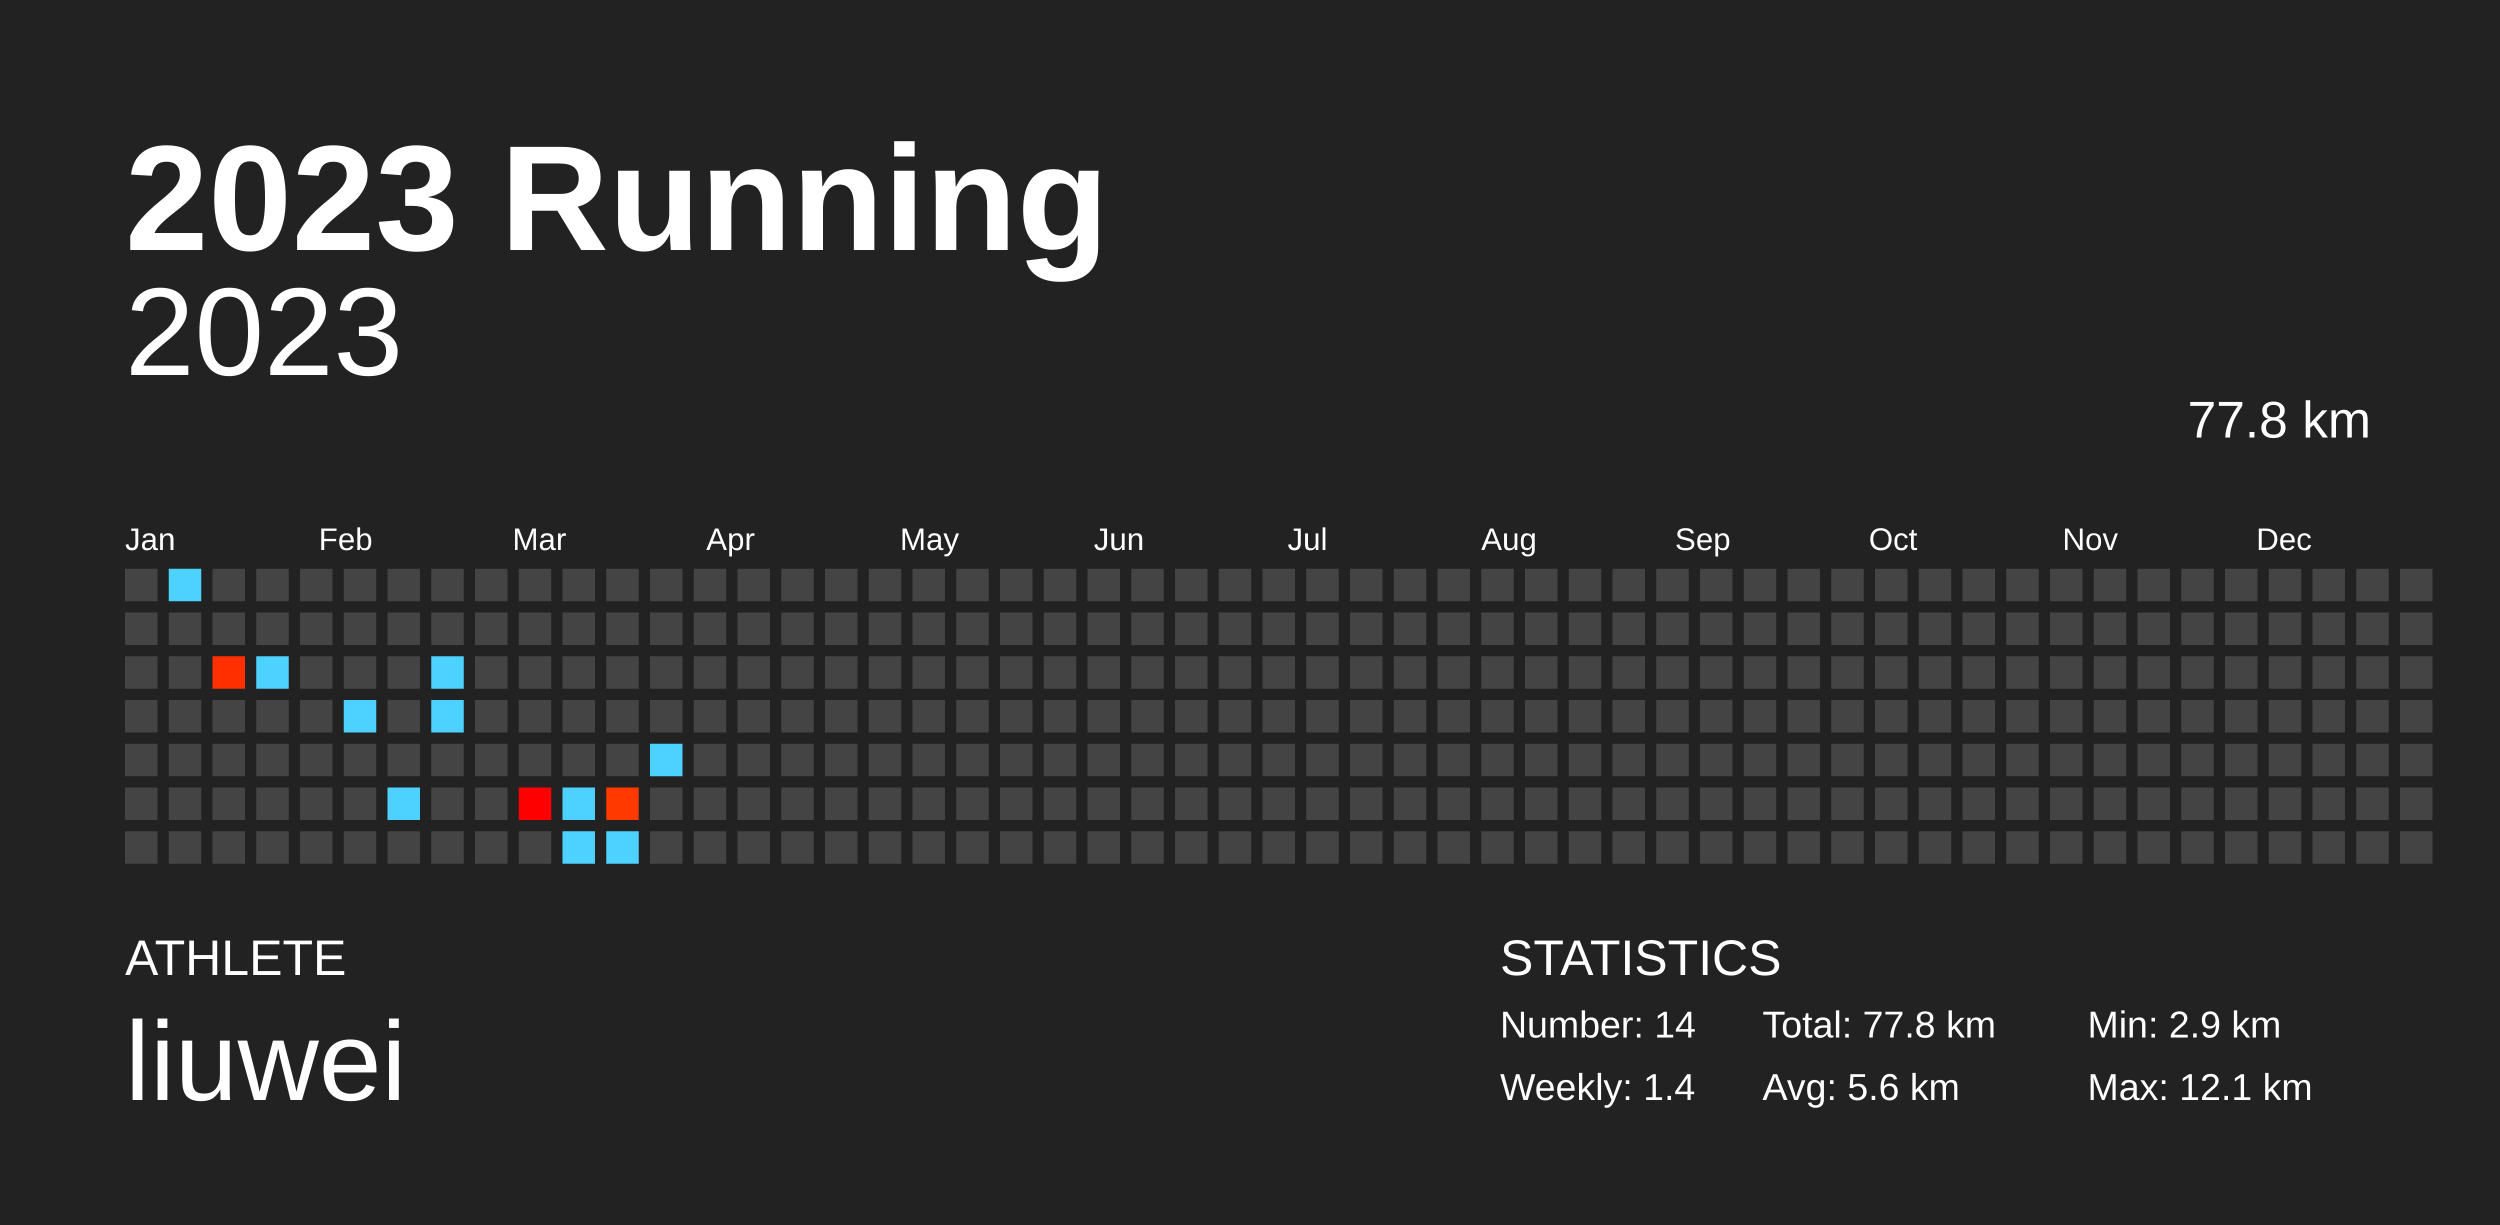
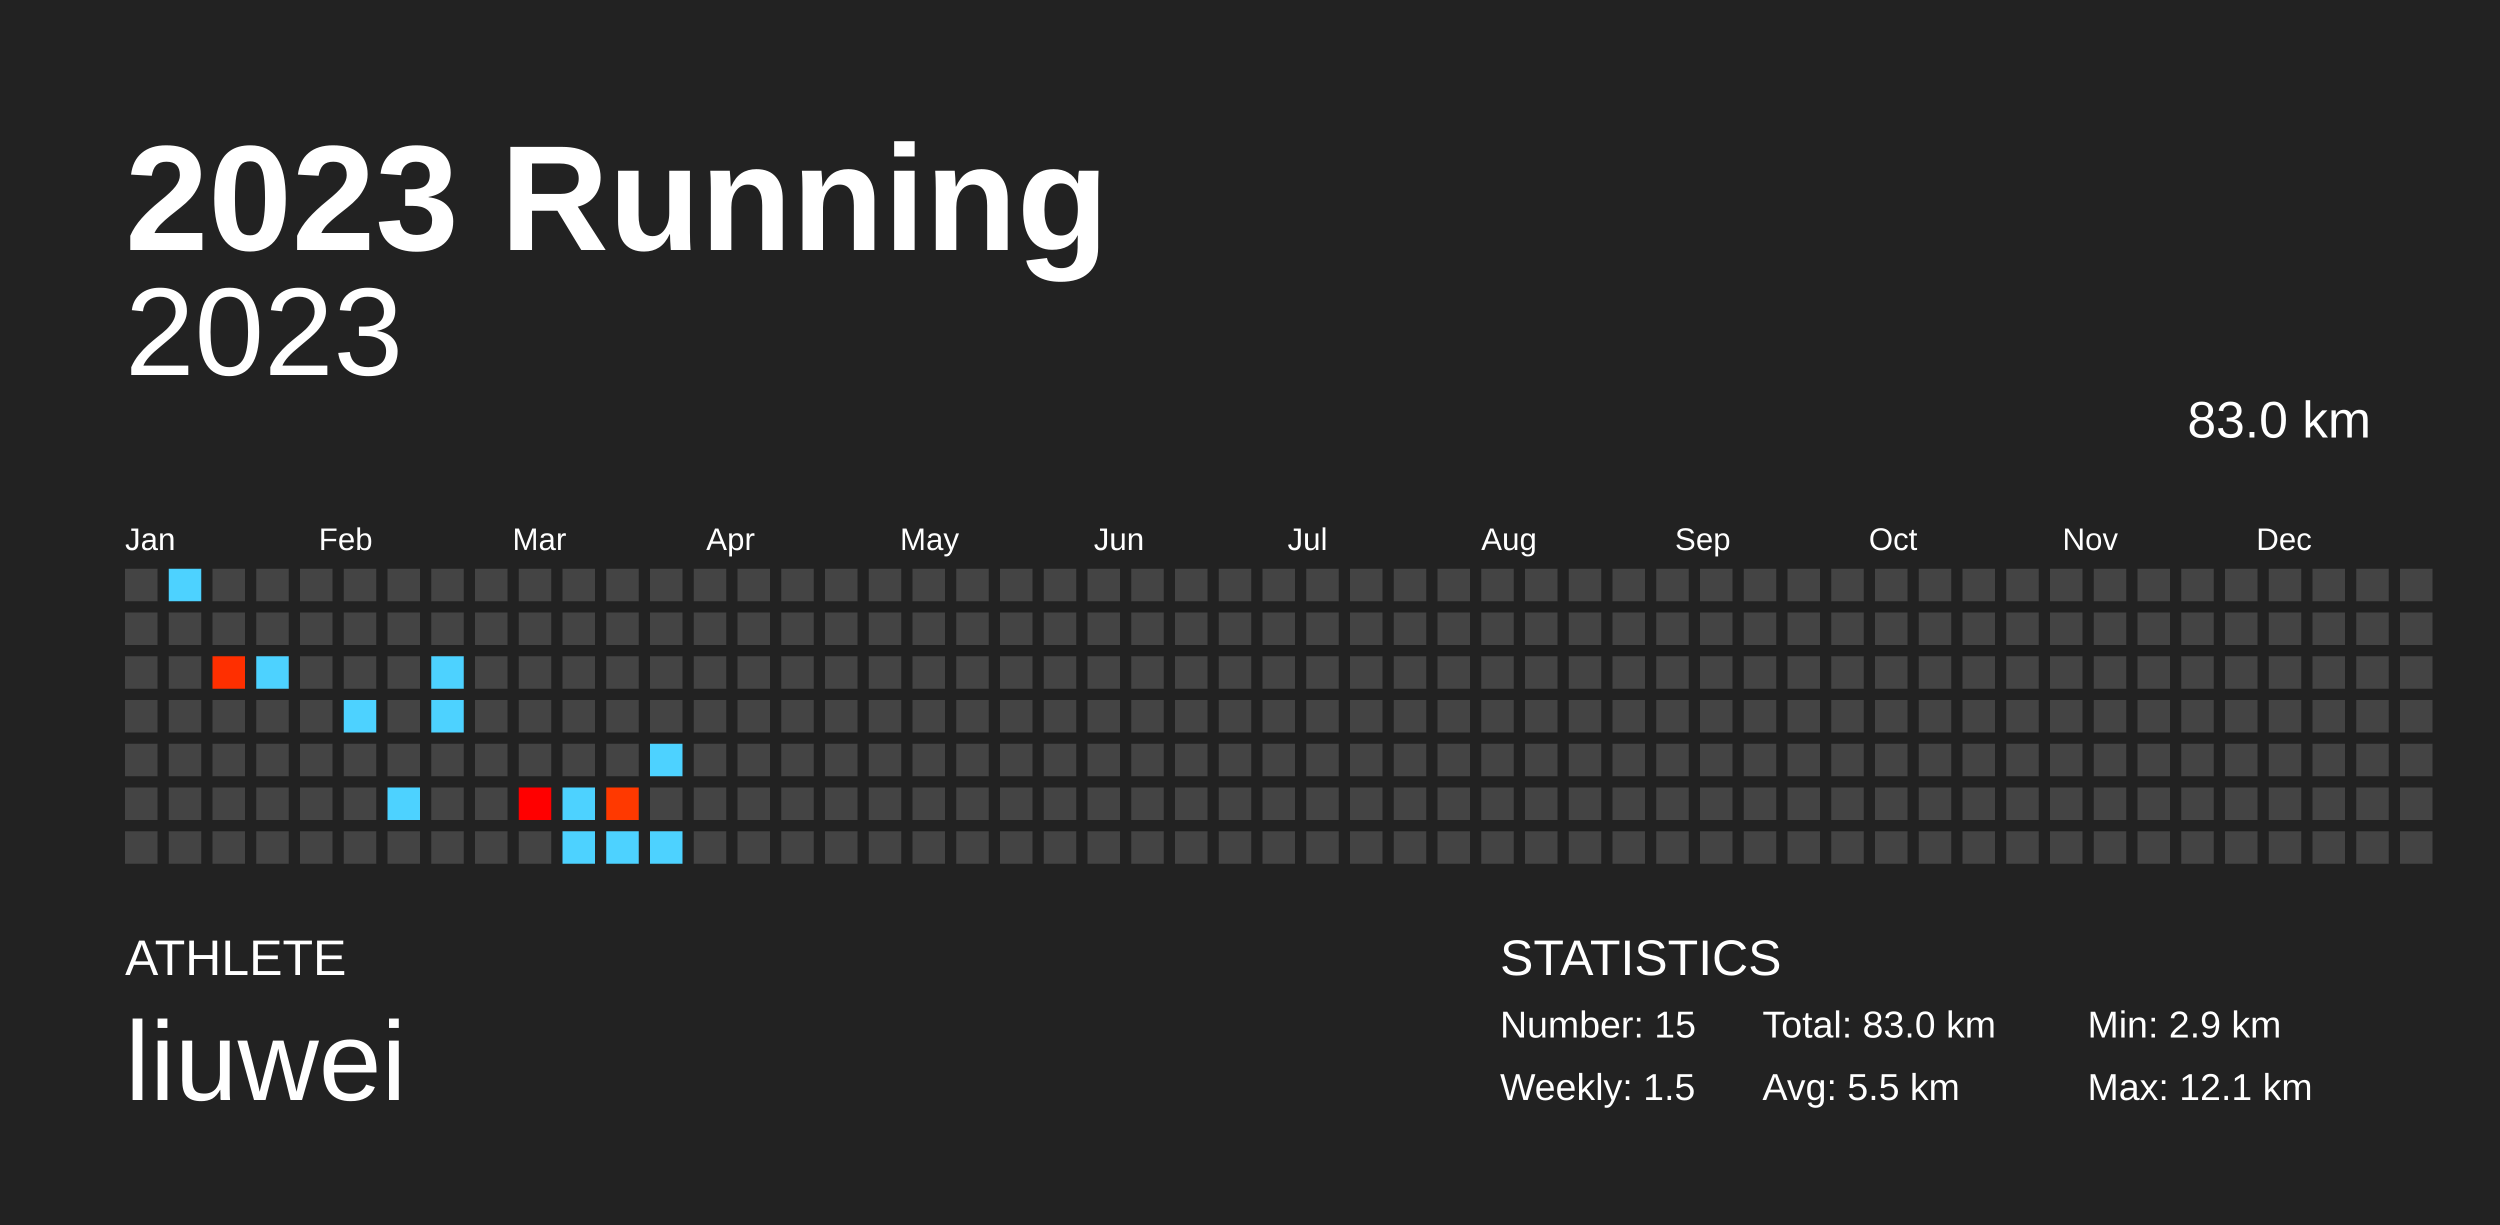
<svg xmlns="http://www.w3.org/2000/svg" baseProfile="full" height="98mm" version="1.1" viewBox="0,0,200,98" width="200mm">
  <defs />
  <rect fill="#222222" height="98" width="200" x="0" y="0" />
  <text fill="#FFFFFF" style="font-size:12px; font-family:Arial; font-weight:bold;" x="10" y="20">2023 Running</text>
  <text fill="#FFFFFF" style="font-size:4px; font-family:Arial" x="10" y="78">ATHLETE</text>
  <text fill="#FFFFFF" style="font-size:9px; font-family:Arial" x="10" y="88">liuwei</text>
  <text fill="#FFFFFF" style="font-size:4px; font-family:Arial" x="120" y="78">STATISTICS</text>
-   <text fill="#FFFFFF" style="font-size:3px; font-family:Arial" x="120" y="83">Number: 14</text>
-   <text fill="#FFFFFF" style="font-size:3px; font-family:Arial" x="120" y="88">Weekly: 1.4</text>
-   <text fill="#FFFFFF" style="font-size:3px; font-family:Arial" x="141" y="83">Total: 77.8 km</text>
-   <text fill="#FFFFFF" style="font-size:3px; font-family:Arial" x="141" y="88">Avg: 5.6 km</text>
+   <text fill="#FFFFFF" style="font-size:3px; font-family:Arial" x="120" y="83">Number: 15</text>
+   <text fill="#FFFFFF" style="font-size:3px; font-family:Arial" x="120" y="88">Weekly: 1.5</text>
+   <text fill="#FFFFFF" style="font-size:3px; font-family:Arial" x="141" y="83">Total: 83.0 km</text>
+   <text fill="#FFFFFF" style="font-size:3px; font-family:Arial" x="141" y="88">Avg: 5.5 km</text>
  <text fill="#FFFFFF" style="font-size:3px; font-family:Arial" x="167" y="83">Min: 2.9 km</text>
  <text fill="#FFFFFF" style="font-size:3px; font-family:Arial" x="167" y="88">Max: 12.1 km</text>
  <text alignment-baseline="hanging" fill="#FFFFFF" style="font-size:10.0px; font-family:Arial;" x="10" y="30">2023</text>
-   <text alignment-baseline="hanging" fill="#FFFFFF" style="font-size:4.125px; font-family:Arial;" x="175" y="35">77.8 km</text>
+   <text alignment-baseline="hanging" fill="#FFFFFF" style="font-size:4.125px; font-family:Arial;" x="175" y="35">83.0 km</text>
  <text fill="#FFFFFF" style="font-size:2.5px; font-family:Arial" x="10.0" y="44">Jan</text>
  <text fill="#FFFFFF" style="font-size:2.5px; font-family:Arial" x="25.5" y="44">Feb</text>
  <text fill="#FFFFFF" style="font-size:2.5px; font-family:Arial" x="41.0" y="44">Mar</text>
  <text fill="#FFFFFF" style="font-size:2.5px; font-family:Arial" x="56.5" y="44">Apr</text>
  <text fill="#FFFFFF" style="font-size:2.5px; font-family:Arial" x="72.0" y="44">May</text>
  <text fill="#FFFFFF" style="font-size:2.5px; font-family:Arial" x="87.5" y="44">Jun</text>
  <text fill="#FFFFFF" style="font-size:2.5px; font-family:Arial" x="103.0" y="44">Jul</text>
  <text fill="#FFFFFF" style="font-size:2.5px; font-family:Arial" x="118.5" y="44">Aug</text>
  <text fill="#FFFFFF" style="font-size:2.5px; font-family:Arial" x="134.0" y="44">Sep</text>
  <text fill="#FFFFFF" style="font-size:2.5px; font-family:Arial" x="149.5" y="44">Oct</text>
  <text fill="#FFFFFF" style="font-size:2.5px; font-family:Arial" x="165.0" y="44">Nov</text>
  <text fill="#FFFFFF" style="font-size:2.5px; font-family:Arial" x="180.5" y="44">Dec</text>
  <rect fill="#444444" height="2.6" width="2.6" x="10.0" y="45.5" />
  <rect fill="#444444" height="2.6" width="2.6" x="10.0" y="49.0" />
  <rect fill="#444444" height="2.6" width="2.6" x="10.0" y="52.5" />
  <rect fill="#444444" height="2.6" width="2.6" x="10.0" y="56.0" />
  <rect fill="#444444" height="2.6" width="2.6" x="10.0" y="59.5" />
  <rect fill="#444444" height="2.6" width="2.6" x="10.0" y="63.0" />
  <rect fill="#444444" height="2.6" width="2.6" x="10.0" y="66.5" />
  <rect fill="#4dd2ff" height="2.6" width="2.6" x="13.5" y="45.5" />
  <rect fill="#444444" height="2.6" width="2.6" x="13.5" y="49.0" />
  <rect fill="#444444" height="2.6" width="2.6" x="13.5" y="52.5" />
  <rect fill="#444444" height="2.6" width="2.6" x="13.5" y="56.0" />
  <rect fill="#444444" height="2.6" width="2.6" x="13.5" y="59.5" />
  <rect fill="#444444" height="2.6" width="2.6" x="13.5" y="63.0" />
  <rect fill="#444444" height="2.6" width="2.6" x="13.5" y="66.5" />
  <rect fill="#444444" height="2.6" width="2.6" x="17.0" y="45.5" />
  <rect fill="#444444" height="2.6" width="2.6" x="17.0" y="49.0" />
  <rect fill="#ff2f00" height="2.6" width="2.6" x="17.0" y="52.5" />
  <rect fill="#444444" height="2.6" width="2.6" x="17.0" y="56.0" />
  <rect fill="#444444" height="2.6" width="2.6" x="17.0" y="59.5" />
  <rect fill="#444444" height="2.6" width="2.6" x="17.0" y="63.0" />
  <rect fill="#444444" height="2.6" width="2.6" x="17.0" y="66.5" />
  <rect fill="#444444" height="2.6" width="2.6" x="20.5" y="45.5" />
  <rect fill="#444444" height="2.6" width="2.6" x="20.5" y="49.0" />
  <rect fill="#4dd2ff" height="2.6" width="2.6" x="20.5" y="52.5" />
  <rect fill="#444444" height="2.6" width="2.6" x="20.5" y="56.0" />
  <rect fill="#444444" height="2.6" width="2.6" x="20.5" y="59.5" />
  <rect fill="#444444" height="2.6" width="2.6" x="20.5" y="63.0" />
  <rect fill="#444444" height="2.6" width="2.6" x="20.5" y="66.5" />
  <rect fill="#444444" height="2.6" width="2.6" x="24.0" y="45.5" />
  <rect fill="#444444" height="2.6" width="2.6" x="24.0" y="49.0" />
  <rect fill="#444444" height="2.6" width="2.6" x="24.0" y="52.5" />
  <rect fill="#444444" height="2.6" width="2.6" x="24.0" y="56.0" />
  <rect fill="#444444" height="2.6" width="2.6" x="24.0" y="59.5" />
  <rect fill="#444444" height="2.6" width="2.6" x="24.0" y="63.0" />
  <rect fill="#444444" height="2.6" width="2.6" x="24.0" y="66.5" />
  <rect fill="#444444" height="2.6" width="2.6" x="27.5" y="45.5" />
  <rect fill="#444444" height="2.6" width="2.6" x="27.5" y="49.0" />
  <rect fill="#444444" height="2.6" width="2.6" x="27.5" y="52.5" />
  <rect fill="#4dd2ff" height="2.6" width="2.6" x="27.5" y="56.0" />
  <rect fill="#444444" height="2.6" width="2.6" x="27.5" y="59.5" />
  <rect fill="#444444" height="2.6" width="2.6" x="27.5" y="63.0" />
  <rect fill="#444444" height="2.6" width="2.6" x="27.5" y="66.5" />
  <rect fill="#444444" height="2.6" width="2.6" x="31.0" y="45.5" />
  <rect fill="#444444" height="2.6" width="2.6" x="31.0" y="49.0" />
  <rect fill="#444444" height="2.6" width="2.6" x="31.0" y="52.5" />
  <rect fill="#444444" height="2.6" width="2.6" x="31.0" y="56.0" />
  <rect fill="#444444" height="2.6" width="2.6" x="31.0" y="59.5" />
  <rect fill="#4dd2ff" height="2.6" width="2.6" x="31.0" y="63.0" />
  <rect fill="#444444" height="2.6" width="2.6" x="31.0" y="66.5" />
  <rect fill="#444444" height="2.6" width="2.6" x="34.5" y="45.5" />
  <rect fill="#444444" height="2.6" width="2.6" x="34.5" y="49.0" />
  <rect fill="#4dd2ff" height="2.6" width="2.6" x="34.5" y="52.5" />
  <rect fill="#4dd2ff" height="2.6" width="2.6" x="34.5" y="56.0" />
  <rect fill="#444444" height="2.6" width="2.6" x="34.5" y="59.5" />
  <rect fill="#444444" height="2.6" width="2.6" x="34.5" y="63.0" />
  <rect fill="#444444" height="2.6" width="2.6" x="34.5" y="66.5" />
  <rect fill="#444444" height="2.6" width="2.6" x="38.0" y="45.5" />
  <rect fill="#444444" height="2.6" width="2.6" x="38.0" y="49.0" />
  <rect fill="#444444" height="2.6" width="2.6" x="38.0" y="52.5" />
  <rect fill="#444444" height="2.6" width="2.6" x="38.0" y="56.0" />
  <rect fill="#444444" height="2.6" width="2.6" x="38.0" y="59.5" />
  <rect fill="#444444" height="2.6" width="2.6" x="38.0" y="63.0" />
  <rect fill="#444444" height="2.6" width="2.6" x="38.0" y="66.5" />
  <rect fill="#444444" height="2.6" width="2.6" x="41.5" y="45.5" />
  <rect fill="#444444" height="2.6" width="2.6" x="41.5" y="49.0" />
  <rect fill="#444444" height="2.6" width="2.6" x="41.5" y="52.5" />
  <rect fill="#444444" height="2.6" width="2.6" x="41.5" y="56.0" />
  <rect fill="#444444" height="2.6" width="2.6" x="41.5" y="59.5" />
  <rect fill="#ff0000" height="2.6" width="2.6" x="41.5" y="63.0" />
  <rect fill="#444444" height="2.6" width="2.6" x="41.5" y="66.5" />
  <rect fill="#444444" height="2.6" width="2.6" x="45.0" y="45.5" />
  <rect fill="#444444" height="2.6" width="2.6" x="45.0" y="49.0" />
  <rect fill="#444444" height="2.6" width="2.6" x="45.0" y="52.5" />
  <rect fill="#444444" height="2.6" width="2.6" x="45.0" y="56.0" />
  <rect fill="#444444" height="2.6" width="2.6" x="45.0" y="59.5" />
  <rect fill="#4dd2ff" height="2.6" width="2.6" x="45.0" y="63.0" />
  <rect fill="#4dd2ff" height="2.6" width="2.6" x="45.0" y="66.5" />
  <rect fill="#444444" height="2.6" width="2.6" x="48.5" y="45.5" />
  <rect fill="#444444" height="2.6" width="2.6" x="48.5" y="49.0" />
  <rect fill="#444444" height="2.6" width="2.6" x="48.5" y="52.5" />
  <rect fill="#444444" height="2.6" width="2.6" x="48.5" y="56.0" />
  <rect fill="#444444" height="2.6" width="2.6" x="48.5" y="59.5" />
  <rect fill="#ff3900" height="2.6" width="2.6" x="48.5" y="63.0" />
  <rect fill="#4dd2ff" height="2.6" width="2.6" x="48.5" y="66.5" />
  <rect fill="#444444" height="2.6" width="2.6" x="52.0" y="45.5" />
  <rect fill="#444444" height="2.6" width="2.6" x="52.0" y="49.0" />
  <rect fill="#444444" height="2.6" width="2.6" x="52.0" y="52.5" />
  <rect fill="#444444" height="2.6" width="2.6" x="52.0" y="56.0" />
  <rect fill="#4dd2ff" height="2.6" width="2.6" x="52.0" y="59.5" />
  <rect fill="#444444" height="2.6" width="2.6" x="52.0" y="63.0" />
-   <rect fill="#444444" height="2.6" width="2.6" x="52.0" y="66.5" />
+   <rect fill="#4dd2ff" height="2.6" width="2.6" x="52.0" y="66.5" />
  <rect fill="#444444" height="2.6" width="2.6" x="55.5" y="45.5" />
  <rect fill="#444444" height="2.6" width="2.6" x="55.5" y="49.0" />
  <rect fill="#444444" height="2.6" width="2.6" x="55.5" y="52.5" />
  <rect fill="#444444" height="2.6" width="2.6" x="55.5" y="56.0" />
  <rect fill="#444444" height="2.6" width="2.6" x="55.5" y="59.5" />
  <rect fill="#444444" height="2.6" width="2.6" x="55.5" y="63.0" />
  <rect fill="#444444" height="2.6" width="2.6" x="55.5" y="66.5" />
  <rect fill="#444444" height="2.6" width="2.6" x="59.0" y="45.5" />
  <rect fill="#444444" height="2.6" width="2.6" x="59.0" y="49.0" />
  <rect fill="#444444" height="2.6" width="2.6" x="59.0" y="52.5" />
  <rect fill="#444444" height="2.6" width="2.6" x="59.0" y="56.0" />
  <rect fill="#444444" height="2.6" width="2.6" x="59.0" y="59.5" />
  <rect fill="#444444" height="2.6" width="2.6" x="59.0" y="63.0" />
  <rect fill="#444444" height="2.6" width="2.6" x="59.0" y="66.5" />
  <rect fill="#444444" height="2.6" width="2.6" x="62.5" y="45.5" />
  <rect fill="#444444" height="2.6" width="2.6" x="62.5" y="49.0" />
  <rect fill="#444444" height="2.6" width="2.6" x="62.5" y="52.5" />
  <rect fill="#444444" height="2.6" width="2.6" x="62.5" y="56.0" />
  <rect fill="#444444" height="2.6" width="2.6" x="62.5" y="59.5" />
  <rect fill="#444444" height="2.6" width="2.6" x="62.5" y="63.0" />
  <rect fill="#444444" height="2.6" width="2.6" x="62.5" y="66.5" />
  <rect fill="#444444" height="2.6" width="2.6" x="66.0" y="45.5" />
  <rect fill="#444444" height="2.6" width="2.6" x="66.0" y="49.0" />
  <rect fill="#444444" height="2.6" width="2.6" x="66.0" y="52.5" />
  <rect fill="#444444" height="2.6" width="2.6" x="66.0" y="56.0" />
  <rect fill="#444444" height="2.6" width="2.6" x="66.0" y="59.5" />
  <rect fill="#444444" height="2.6" width="2.6" x="66.0" y="63.0" />
  <rect fill="#444444" height="2.6" width="2.6" x="66.0" y="66.5" />
  <rect fill="#444444" height="2.6" width="2.6" x="69.5" y="45.5" />
  <rect fill="#444444" height="2.6" width="2.6" x="69.5" y="49.0" />
  <rect fill="#444444" height="2.6" width="2.6" x="69.5" y="52.5" />
  <rect fill="#444444" height="2.6" width="2.6" x="69.5" y="56.0" />
  <rect fill="#444444" height="2.6" width="2.6" x="69.5" y="59.5" />
  <rect fill="#444444" height="2.6" width="2.6" x="69.5" y="63.0" />
  <rect fill="#444444" height="2.6" width="2.6" x="69.5" y="66.5" />
  <rect fill="#444444" height="2.6" width="2.6" x="73.0" y="45.5" />
  <rect fill="#444444" height="2.6" width="2.6" x="73.0" y="49.0" />
  <rect fill="#444444" height="2.6" width="2.6" x="73.0" y="52.5" />
  <rect fill="#444444" height="2.6" width="2.6" x="73.0" y="56.0" />
  <rect fill="#444444" height="2.6" width="2.6" x="73.0" y="59.5" />
  <rect fill="#444444" height="2.6" width="2.6" x="73.0" y="63.0" />
  <rect fill="#444444" height="2.6" width="2.6" x="73.0" y="66.5" />
  <rect fill="#444444" height="2.6" width="2.6" x="76.5" y="45.5" />
  <rect fill="#444444" height="2.6" width="2.6" x="76.5" y="49.0" />
  <rect fill="#444444" height="2.6" width="2.6" x="76.5" y="52.5" />
  <rect fill="#444444" height="2.6" width="2.6" x="76.5" y="56.0" />
  <rect fill="#444444" height="2.6" width="2.6" x="76.5" y="59.5" />
  <rect fill="#444444" height="2.6" width="2.6" x="76.5" y="63.0" />
  <rect fill="#444444" height="2.6" width="2.6" x="76.5" y="66.5" />
  <rect fill="#444444" height="2.6" width="2.6" x="80.0" y="45.5" />
  <rect fill="#444444" height="2.6" width="2.6" x="80.0" y="49.0" />
  <rect fill="#444444" height="2.6" width="2.6" x="80.0" y="52.5" />
  <rect fill="#444444" height="2.6" width="2.6" x="80.0" y="56.0" />
  <rect fill="#444444" height="2.6" width="2.6" x="80.0" y="59.5" />
  <rect fill="#444444" height="2.6" width="2.6" x="80.0" y="63.0" />
  <rect fill="#444444" height="2.6" width="2.6" x="80.0" y="66.5" />
  <rect fill="#444444" height="2.6" width="2.6" x="83.5" y="45.5" />
  <rect fill="#444444" height="2.6" width="2.6" x="83.5" y="49.0" />
  <rect fill="#444444" height="2.6" width="2.6" x="83.5" y="52.5" />
  <rect fill="#444444" height="2.6" width="2.6" x="83.5" y="56.0" />
  <rect fill="#444444" height="2.6" width="2.6" x="83.5" y="59.5" />
  <rect fill="#444444" height="2.6" width="2.6" x="83.5" y="63.0" />
  <rect fill="#444444" height="2.6" width="2.6" x="83.5" y="66.5" />
  <rect fill="#444444" height="2.6" width="2.6" x="87.0" y="45.5" />
  <rect fill="#444444" height="2.6" width="2.6" x="87.0" y="49.0" />
  <rect fill="#444444" height="2.6" width="2.6" x="87.0" y="52.5" />
  <rect fill="#444444" height="2.6" width="2.6" x="87.0" y="56.0" />
  <rect fill="#444444" height="2.6" width="2.6" x="87.0" y="59.5" />
  <rect fill="#444444" height="2.6" width="2.6" x="87.0" y="63.0" />
  <rect fill="#444444" height="2.6" width="2.6" x="87.0" y="66.5" />
  <rect fill="#444444" height="2.6" width="2.6" x="90.5" y="45.5" />
  <rect fill="#444444" height="2.6" width="2.6" x="90.5" y="49.0" />
  <rect fill="#444444" height="2.6" width="2.6" x="90.5" y="52.5" />
  <rect fill="#444444" height="2.6" width="2.6" x="90.5" y="56.0" />
  <rect fill="#444444" height="2.6" width="2.6" x="90.5" y="59.5" />
  <rect fill="#444444" height="2.6" width="2.6" x="90.5" y="63.0" />
  <rect fill="#444444" height="2.6" width="2.6" x="90.5" y="66.5" />
  <rect fill="#444444" height="2.6" width="2.6" x="94.0" y="45.5" />
  <rect fill="#444444" height="2.6" width="2.6" x="94.0" y="49.0" />
  <rect fill="#444444" height="2.6" width="2.6" x="94.0" y="52.5" />
  <rect fill="#444444" height="2.6" width="2.6" x="94.0" y="56.0" />
  <rect fill="#444444" height="2.6" width="2.6" x="94.0" y="59.5" />
  <rect fill="#444444" height="2.6" width="2.6" x="94.0" y="63.0" />
  <rect fill="#444444" height="2.6" width="2.6" x="94.0" y="66.5" />
  <rect fill="#444444" height="2.6" width="2.6" x="97.5" y="45.5" />
  <rect fill="#444444" height="2.6" width="2.6" x="97.5" y="49.0" />
  <rect fill="#444444" height="2.6" width="2.6" x="97.5" y="52.5" />
  <rect fill="#444444" height="2.6" width="2.6" x="97.5" y="56.0" />
  <rect fill="#444444" height="2.6" width="2.6" x="97.5" y="59.5" />
  <rect fill="#444444" height="2.6" width="2.6" x="97.5" y="63.0" />
  <rect fill="#444444" height="2.6" width="2.6" x="97.5" y="66.5" />
  <rect fill="#444444" height="2.6" width="2.6" x="101.0" y="45.5" />
  <rect fill="#444444" height="2.6" width="2.6" x="101.0" y="49.0" />
  <rect fill="#444444" height="2.6" width="2.6" x="101.0" y="52.5" />
  <rect fill="#444444" height="2.6" width="2.6" x="101.0" y="56.0" />
  <rect fill="#444444" height="2.6" width="2.6" x="101.0" y="59.5" />
  <rect fill="#444444" height="2.6" width="2.6" x="101.0" y="63.0" />
  <rect fill="#444444" height="2.6" width="2.6" x="101.0" y="66.5" />
  <rect fill="#444444" height="2.6" width="2.6" x="104.5" y="45.5" />
  <rect fill="#444444" height="2.6" width="2.6" x="104.5" y="49.0" />
  <rect fill="#444444" height="2.6" width="2.6" x="104.5" y="52.5" />
  <rect fill="#444444" height="2.6" width="2.6" x="104.5" y="56.0" />
  <rect fill="#444444" height="2.6" width="2.6" x="104.5" y="59.5" />
  <rect fill="#444444" height="2.6" width="2.6" x="104.5" y="63.0" />
  <rect fill="#444444" height="2.6" width="2.6" x="104.5" y="66.5" />
  <rect fill="#444444" height="2.6" width="2.6" x="108.0" y="45.5" />
  <rect fill="#444444" height="2.6" width="2.6" x="108.0" y="49.0" />
  <rect fill="#444444" height="2.6" width="2.6" x="108.0" y="52.5" />
  <rect fill="#444444" height="2.6" width="2.6" x="108.0" y="56.0" />
  <rect fill="#444444" height="2.6" width="2.6" x="108.0" y="59.5" />
  <rect fill="#444444" height="2.6" width="2.6" x="108.0" y="63.0" />
  <rect fill="#444444" height="2.6" width="2.6" x="108.0" y="66.5" />
  <rect fill="#444444" height="2.6" width="2.6" x="111.5" y="45.5" />
  <rect fill="#444444" height="2.6" width="2.6" x="111.5" y="49.0" />
  <rect fill="#444444" height="2.6" width="2.6" x="111.5" y="52.5" />
  <rect fill="#444444" height="2.6" width="2.6" x="111.5" y="56.0" />
  <rect fill="#444444" height="2.6" width="2.6" x="111.5" y="59.5" />
  <rect fill="#444444" height="2.6" width="2.6" x="111.5" y="63.0" />
  <rect fill="#444444" height="2.6" width="2.6" x="111.5" y="66.5" />
  <rect fill="#444444" height="2.6" width="2.6" x="115.0" y="45.5" />
  <rect fill="#444444" height="2.6" width="2.6" x="115.0" y="49.0" />
  <rect fill="#444444" height="2.6" width="2.6" x="115.0" y="52.5" />
  <rect fill="#444444" height="2.6" width="2.6" x="115.0" y="56.0" />
  <rect fill="#444444" height="2.6" width="2.6" x="115.0" y="59.5" />
  <rect fill="#444444" height="2.6" width="2.6" x="115.0" y="63.0" />
  <rect fill="#444444" height="2.6" width="2.6" x="115.0" y="66.5" />
  <rect fill="#444444" height="2.6" width="2.6" x="118.5" y="45.5" />
  <rect fill="#444444" height="2.6" width="2.6" x="118.5" y="49.0" />
  <rect fill="#444444" height="2.6" width="2.6" x="118.5" y="52.5" />
  <rect fill="#444444" height="2.6" width="2.6" x="118.5" y="56.0" />
  <rect fill="#444444" height="2.6" width="2.6" x="118.5" y="59.5" />
  <rect fill="#444444" height="2.6" width="2.6" x="118.5" y="63.0" />
  <rect fill="#444444" height="2.6" width="2.6" x="118.5" y="66.5" />
  <rect fill="#444444" height="2.6" width="2.6" x="122.0" y="45.5" />
  <rect fill="#444444" height="2.6" width="2.6" x="122.0" y="49.0" />
  <rect fill="#444444" height="2.6" width="2.6" x="122.0" y="52.5" />
  <rect fill="#444444" height="2.6" width="2.6" x="122.0" y="56.0" />
  <rect fill="#444444" height="2.6" width="2.6" x="122.0" y="59.5" />
  <rect fill="#444444" height="2.6" width="2.6" x="122.0" y="63.0" />
  <rect fill="#444444" height="2.6" width="2.6" x="122.0" y="66.5" />
  <rect fill="#444444" height="2.6" width="2.6" x="125.5" y="45.5" />
  <rect fill="#444444" height="2.6" width="2.6" x="125.5" y="49.0" />
  <rect fill="#444444" height="2.6" width="2.6" x="125.5" y="52.5" />
  <rect fill="#444444" height="2.6" width="2.6" x="125.5" y="56.0" />
  <rect fill="#444444" height="2.6" width="2.6" x="125.5" y="59.5" />
  <rect fill="#444444" height="2.6" width="2.6" x="125.5" y="63.0" />
  <rect fill="#444444" height="2.6" width="2.6" x="125.5" y="66.5" />
  <rect fill="#444444" height="2.6" width="2.6" x="129.0" y="45.5" />
  <rect fill="#444444" height="2.6" width="2.6" x="129.0" y="49.0" />
  <rect fill="#444444" height="2.6" width="2.6" x="129.0" y="52.5" />
  <rect fill="#444444" height="2.6" width="2.6" x="129.0" y="56.0" />
  <rect fill="#444444" height="2.6" width="2.6" x="129.0" y="59.5" />
  <rect fill="#444444" height="2.6" width="2.6" x="129.0" y="63.0" />
  <rect fill="#444444" height="2.6" width="2.6" x="129.0" y="66.5" />
  <rect fill="#444444" height="2.6" width="2.6" x="132.5" y="45.5" />
  <rect fill="#444444" height="2.6" width="2.6" x="132.5" y="49.0" />
  <rect fill="#444444" height="2.6" width="2.6" x="132.5" y="52.5" />
  <rect fill="#444444" height="2.6" width="2.6" x="132.5" y="56.0" />
  <rect fill="#444444" height="2.6" width="2.6" x="132.5" y="59.5" />
  <rect fill="#444444" height="2.6" width="2.6" x="132.5" y="63.0" />
  <rect fill="#444444" height="2.6" width="2.6" x="132.5" y="66.5" />
  <rect fill="#444444" height="2.6" width="2.6" x="136.0" y="45.5" />
  <rect fill="#444444" height="2.6" width="2.6" x="136.0" y="49.0" />
  <rect fill="#444444" height="2.6" width="2.6" x="136.0" y="52.5" />
  <rect fill="#444444" height="2.6" width="2.6" x="136.0" y="56.0" />
  <rect fill="#444444" height="2.6" width="2.6" x="136.0" y="59.5" />
  <rect fill="#444444" height="2.6" width="2.6" x="136.0" y="63.0" />
  <rect fill="#444444" height="2.6" width="2.6" x="136.0" y="66.5" />
  <rect fill="#444444" height="2.6" width="2.6" x="139.5" y="45.5" />
  <rect fill="#444444" height="2.6" width="2.6" x="139.5" y="49.0" />
  <rect fill="#444444" height="2.6" width="2.6" x="139.5" y="52.5" />
  <rect fill="#444444" height="2.6" width="2.6" x="139.5" y="56.0" />
  <rect fill="#444444" height="2.6" width="2.6" x="139.5" y="59.5" />
  <rect fill="#444444" height="2.6" width="2.6" x="139.5" y="63.0" />
  <rect fill="#444444" height="2.6" width="2.6" x="139.5" y="66.5" />
  <rect fill="#444444" height="2.6" width="2.6" x="143.0" y="45.5" />
  <rect fill="#444444" height="2.6" width="2.6" x="143.0" y="49.0" />
  <rect fill="#444444" height="2.6" width="2.6" x="143.0" y="52.5" />
  <rect fill="#444444" height="2.6" width="2.6" x="143.0" y="56.0" />
  <rect fill="#444444" height="2.6" width="2.6" x="143.0" y="59.5" />
  <rect fill="#444444" height="2.6" width="2.6" x="143.0" y="63.0" />
  <rect fill="#444444" height="2.6" width="2.6" x="143.0" y="66.5" />
  <rect fill="#444444" height="2.6" width="2.6" x="146.5" y="45.5" />
  <rect fill="#444444" height="2.6" width="2.6" x="146.5" y="49.0" />
  <rect fill="#444444" height="2.6" width="2.6" x="146.5" y="52.5" />
  <rect fill="#444444" height="2.6" width="2.6" x="146.5" y="56.0" />
  <rect fill="#444444" height="2.6" width="2.6" x="146.5" y="59.5" />
  <rect fill="#444444" height="2.6" width="2.6" x="146.5" y="63.0" />
  <rect fill="#444444" height="2.6" width="2.6" x="146.5" y="66.5" />
  <rect fill="#444444" height="2.6" width="2.6" x="150.0" y="45.5" />
  <rect fill="#444444" height="2.6" width="2.6" x="150.0" y="49.0" />
  <rect fill="#444444" height="2.6" width="2.6" x="150.0" y="52.5" />
  <rect fill="#444444" height="2.6" width="2.6" x="150.0" y="56.0" />
  <rect fill="#444444" height="2.6" width="2.6" x="150.0" y="59.5" />
  <rect fill="#444444" height="2.6" width="2.6" x="150.0" y="63.0" />
  <rect fill="#444444" height="2.6" width="2.6" x="150.0" y="66.5" />
  <rect fill="#444444" height="2.6" width="2.6" x="153.5" y="45.5" />
  <rect fill="#444444" height="2.6" width="2.6" x="153.5" y="49.0" />
  <rect fill="#444444" height="2.6" width="2.6" x="153.5" y="52.5" />
  <rect fill="#444444" height="2.6" width="2.6" x="153.5" y="56.0" />
  <rect fill="#444444" height="2.6" width="2.6" x="153.5" y="59.5" />
  <rect fill="#444444" height="2.6" width="2.6" x="153.5" y="63.0" />
  <rect fill="#444444" height="2.6" width="2.6" x="153.5" y="66.5" />
  <rect fill="#444444" height="2.6" width="2.6" x="157.0" y="45.5" />
  <rect fill="#444444" height="2.6" width="2.6" x="157.0" y="49.0" />
  <rect fill="#444444" height="2.6" width="2.6" x="157.0" y="52.5" />
  <rect fill="#444444" height="2.6" width="2.6" x="157.0" y="56.0" />
  <rect fill="#444444" height="2.6" width="2.6" x="157.0" y="59.5" />
  <rect fill="#444444" height="2.6" width="2.6" x="157.0" y="63.0" />
  <rect fill="#444444" height="2.6" width="2.6" x="157.0" y="66.5" />
  <rect fill="#444444" height="2.6" width="2.6" x="160.5" y="45.5" />
  <rect fill="#444444" height="2.6" width="2.6" x="160.5" y="49.0" />
  <rect fill="#444444" height="2.6" width="2.6" x="160.5" y="52.5" />
  <rect fill="#444444" height="2.6" width="2.6" x="160.5" y="56.0" />
  <rect fill="#444444" height="2.6" width="2.6" x="160.5" y="59.5" />
  <rect fill="#444444" height="2.6" width="2.6" x="160.5" y="63.0" />
  <rect fill="#444444" height="2.6" width="2.6" x="160.5" y="66.5" />
  <rect fill="#444444" height="2.6" width="2.6" x="164.0" y="45.5" />
  <rect fill="#444444" height="2.6" width="2.6" x="164.0" y="49.0" />
  <rect fill="#444444" height="2.6" width="2.6" x="164.0" y="52.5" />
  <rect fill="#444444" height="2.6" width="2.6" x="164.0" y="56.0" />
  <rect fill="#444444" height="2.6" width="2.6" x="164.0" y="59.5" />
  <rect fill="#444444" height="2.6" width="2.6" x="164.0" y="63.0" />
  <rect fill="#444444" height="2.6" width="2.6" x="164.0" y="66.5" />
  <rect fill="#444444" height="2.6" width="2.6" x="167.5" y="45.5" />
  <rect fill="#444444" height="2.6" width="2.6" x="167.5" y="49.0" />
  <rect fill="#444444" height="2.6" width="2.6" x="167.5" y="52.5" />
  <rect fill="#444444" height="2.6" width="2.6" x="167.5" y="56.0" />
  <rect fill="#444444" height="2.6" width="2.6" x="167.5" y="59.5" />
  <rect fill="#444444" height="2.6" width="2.6" x="167.5" y="63.0" />
  <rect fill="#444444" height="2.6" width="2.6" x="167.5" y="66.5" />
  <rect fill="#444444" height="2.6" width="2.6" x="171.0" y="45.5" />
  <rect fill="#444444" height="2.6" width="2.6" x="171.0" y="49.0" />
  <rect fill="#444444" height="2.6" width="2.6" x="171.0" y="52.5" />
  <rect fill="#444444" height="2.6" width="2.6" x="171.0" y="56.0" />
  <rect fill="#444444" height="2.6" width="2.6" x="171.0" y="59.5" />
  <rect fill="#444444" height="2.6" width="2.6" x="171.0" y="63.0" />
  <rect fill="#444444" height="2.6" width="2.6" x="171.0" y="66.5" />
  <rect fill="#444444" height="2.6" width="2.6" x="174.5" y="45.5" />
  <rect fill="#444444" height="2.6" width="2.6" x="174.5" y="49.0" />
  <rect fill="#444444" height="2.6" width="2.6" x="174.5" y="52.5" />
  <rect fill="#444444" height="2.6" width="2.6" x="174.5" y="56.0" />
  <rect fill="#444444" height="2.6" width="2.6" x="174.5" y="59.5" />
  <rect fill="#444444" height="2.6" width="2.6" x="174.5" y="63.0" />
  <rect fill="#444444" height="2.6" width="2.6" x="174.5" y="66.5" />
  <rect fill="#444444" height="2.6" width="2.6" x="178.0" y="45.5" />
  <rect fill="#444444" height="2.6" width="2.6" x="178.0" y="49.0" />
  <rect fill="#444444" height="2.6" width="2.6" x="178.0" y="52.5" />
  <rect fill="#444444" height="2.6" width="2.6" x="178.0" y="56.0" />
  <rect fill="#444444" height="2.6" width="2.6" x="178.0" y="59.5" />
  <rect fill="#444444" height="2.6" width="2.6" x="178.0" y="63.0" />
  <rect fill="#444444" height="2.6" width="2.6" x="178.0" y="66.5" />
  <rect fill="#444444" height="2.6" width="2.6" x="181.5" y="45.5" />
  <rect fill="#444444" height="2.6" width="2.6" x="181.5" y="49.0" />
  <rect fill="#444444" height="2.6" width="2.6" x="181.5" y="52.5" />
  <rect fill="#444444" height="2.6" width="2.6" x="181.5" y="56.0" />
  <rect fill="#444444" height="2.6" width="2.6" x="181.5" y="59.5" />
  <rect fill="#444444" height="2.6" width="2.6" x="181.5" y="63.0" />
  <rect fill="#444444" height="2.6" width="2.6" x="181.5" y="66.5" />
  <rect fill="#444444" height="2.6" width="2.6" x="185.0" y="45.5" />
  <rect fill="#444444" height="2.6" width="2.6" x="185.0" y="49.0" />
  <rect fill="#444444" height="2.6" width="2.6" x="185.0" y="52.5" />
  <rect fill="#444444" height="2.6" width="2.6" x="185.0" y="56.0" />
  <rect fill="#444444" height="2.6" width="2.6" x="185.0" y="59.5" />
  <rect fill="#444444" height="2.6" width="2.6" x="185.0" y="63.0" />
  <rect fill="#444444" height="2.6" width="2.6" x="185.0" y="66.5" />
  <rect fill="#444444" height="2.6" width="2.6" x="188.5" y="45.5" />
  <rect fill="#444444" height="2.6" width="2.6" x="188.5" y="49.0" />
  <rect fill="#444444" height="2.6" width="2.6" x="188.5" y="52.5" />
  <rect fill="#444444" height="2.6" width="2.6" x="188.5" y="56.0" />
  <rect fill="#444444" height="2.6" width="2.6" x="188.5" y="59.5" />
  <rect fill="#444444" height="2.6" width="2.6" x="188.5" y="63.0" />
  <rect fill="#444444" height="2.6" width="2.6" x="188.5" y="66.5" />
  <rect fill="#444444" height="2.6" width="2.6" x="192.0" y="45.5" />
  <rect fill="#444444" height="2.6" width="2.6" x="192.0" y="49.0" />
  <rect fill="#444444" height="2.6" width="2.6" x="192.0" y="52.5" />
  <rect fill="#444444" height="2.6" width="2.6" x="192.0" y="56.0" />
  <rect fill="#444444" height="2.6" width="2.6" x="192.0" y="59.5" />
  <rect fill="#444444" height="2.6" width="2.6" x="192.0" y="63.0" />
  <rect fill="#444444" height="2.6" width="2.6" x="192.0" y="66.5" />
</svg>
